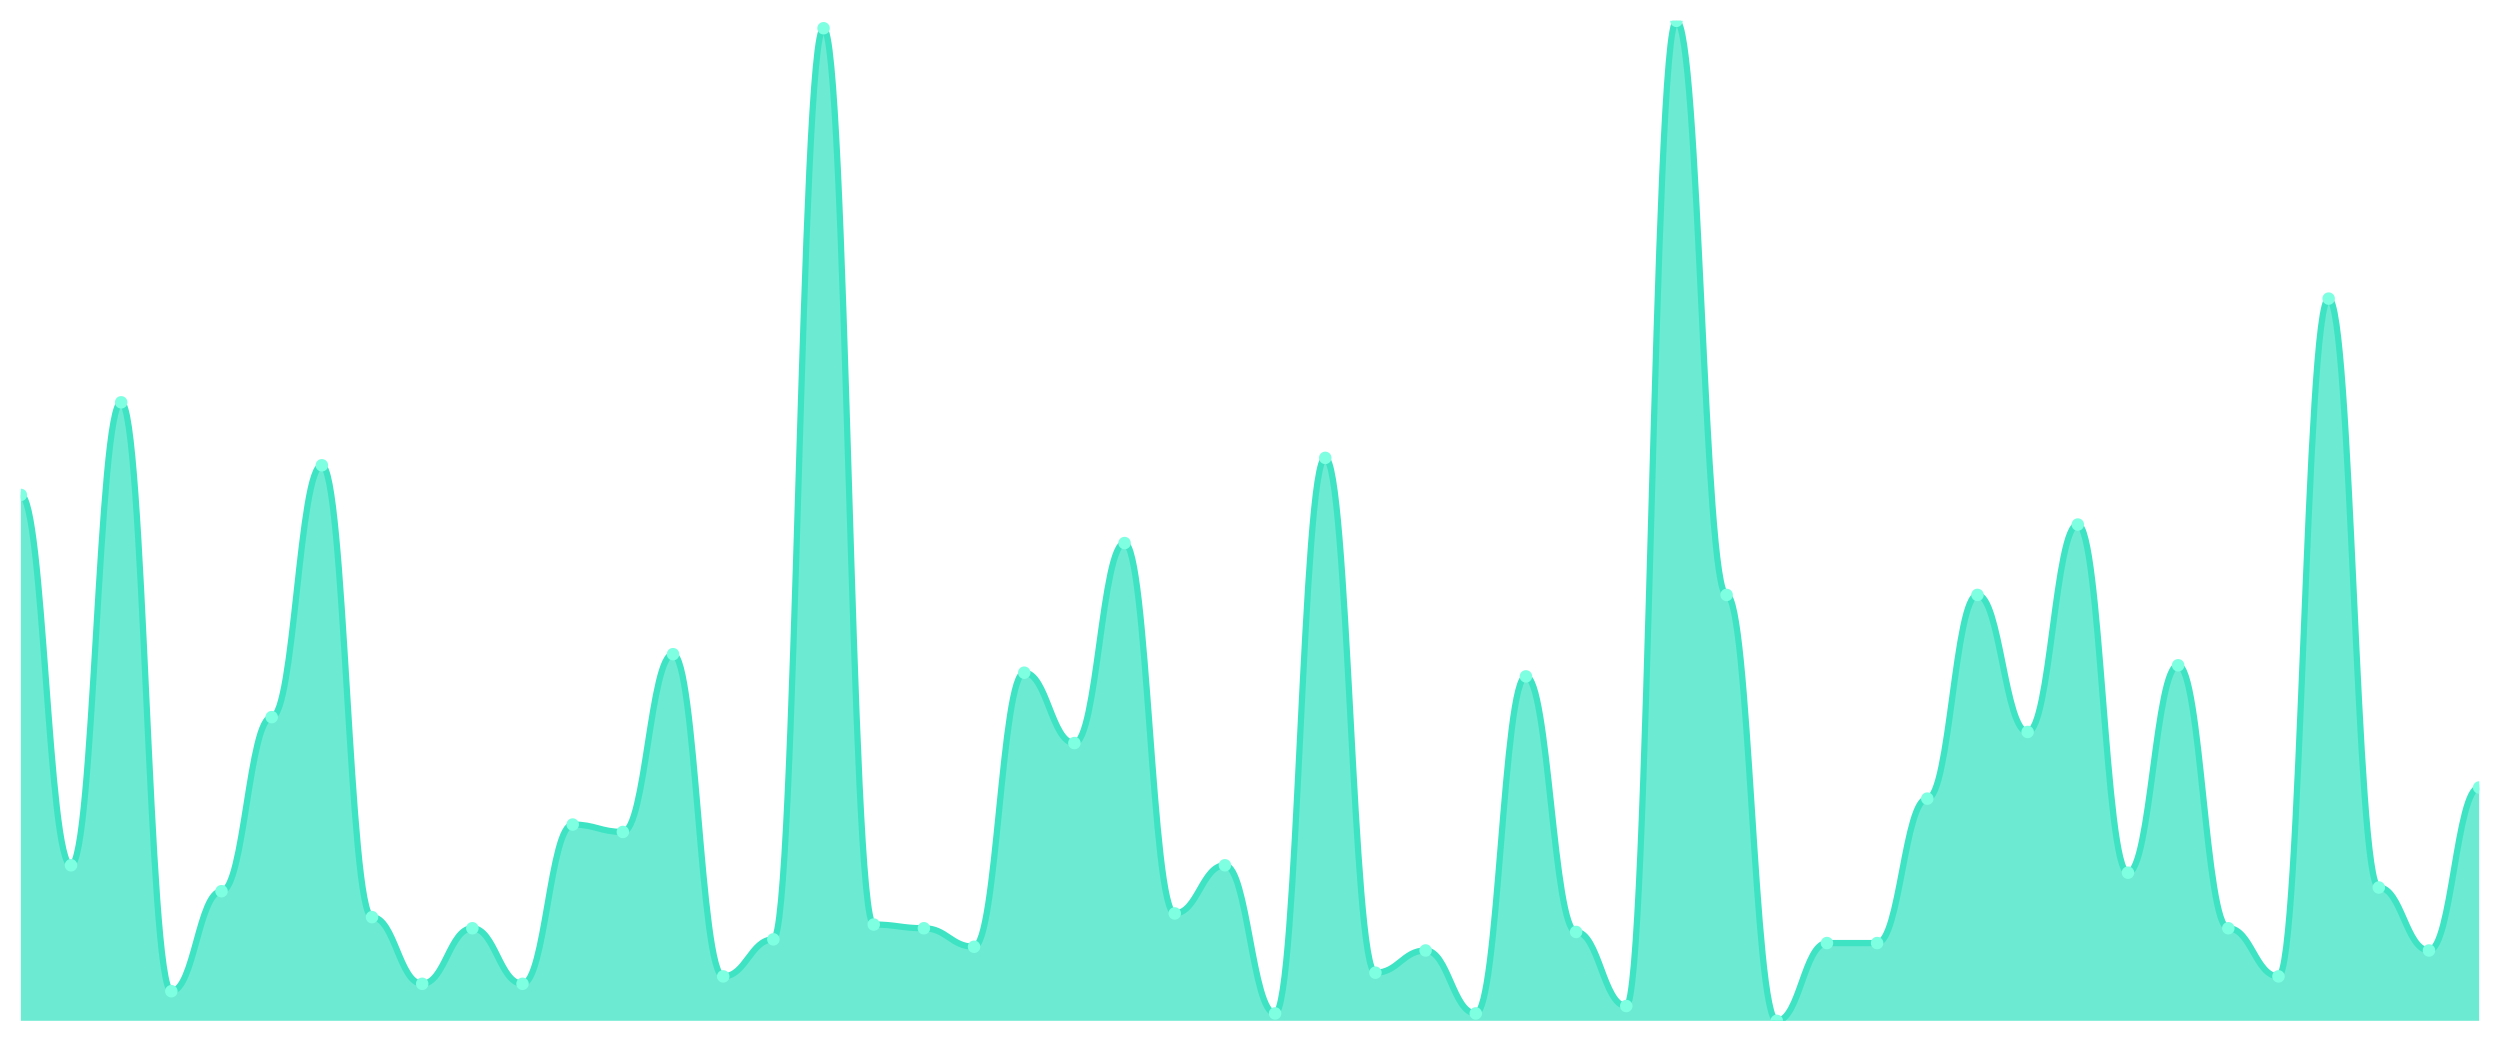
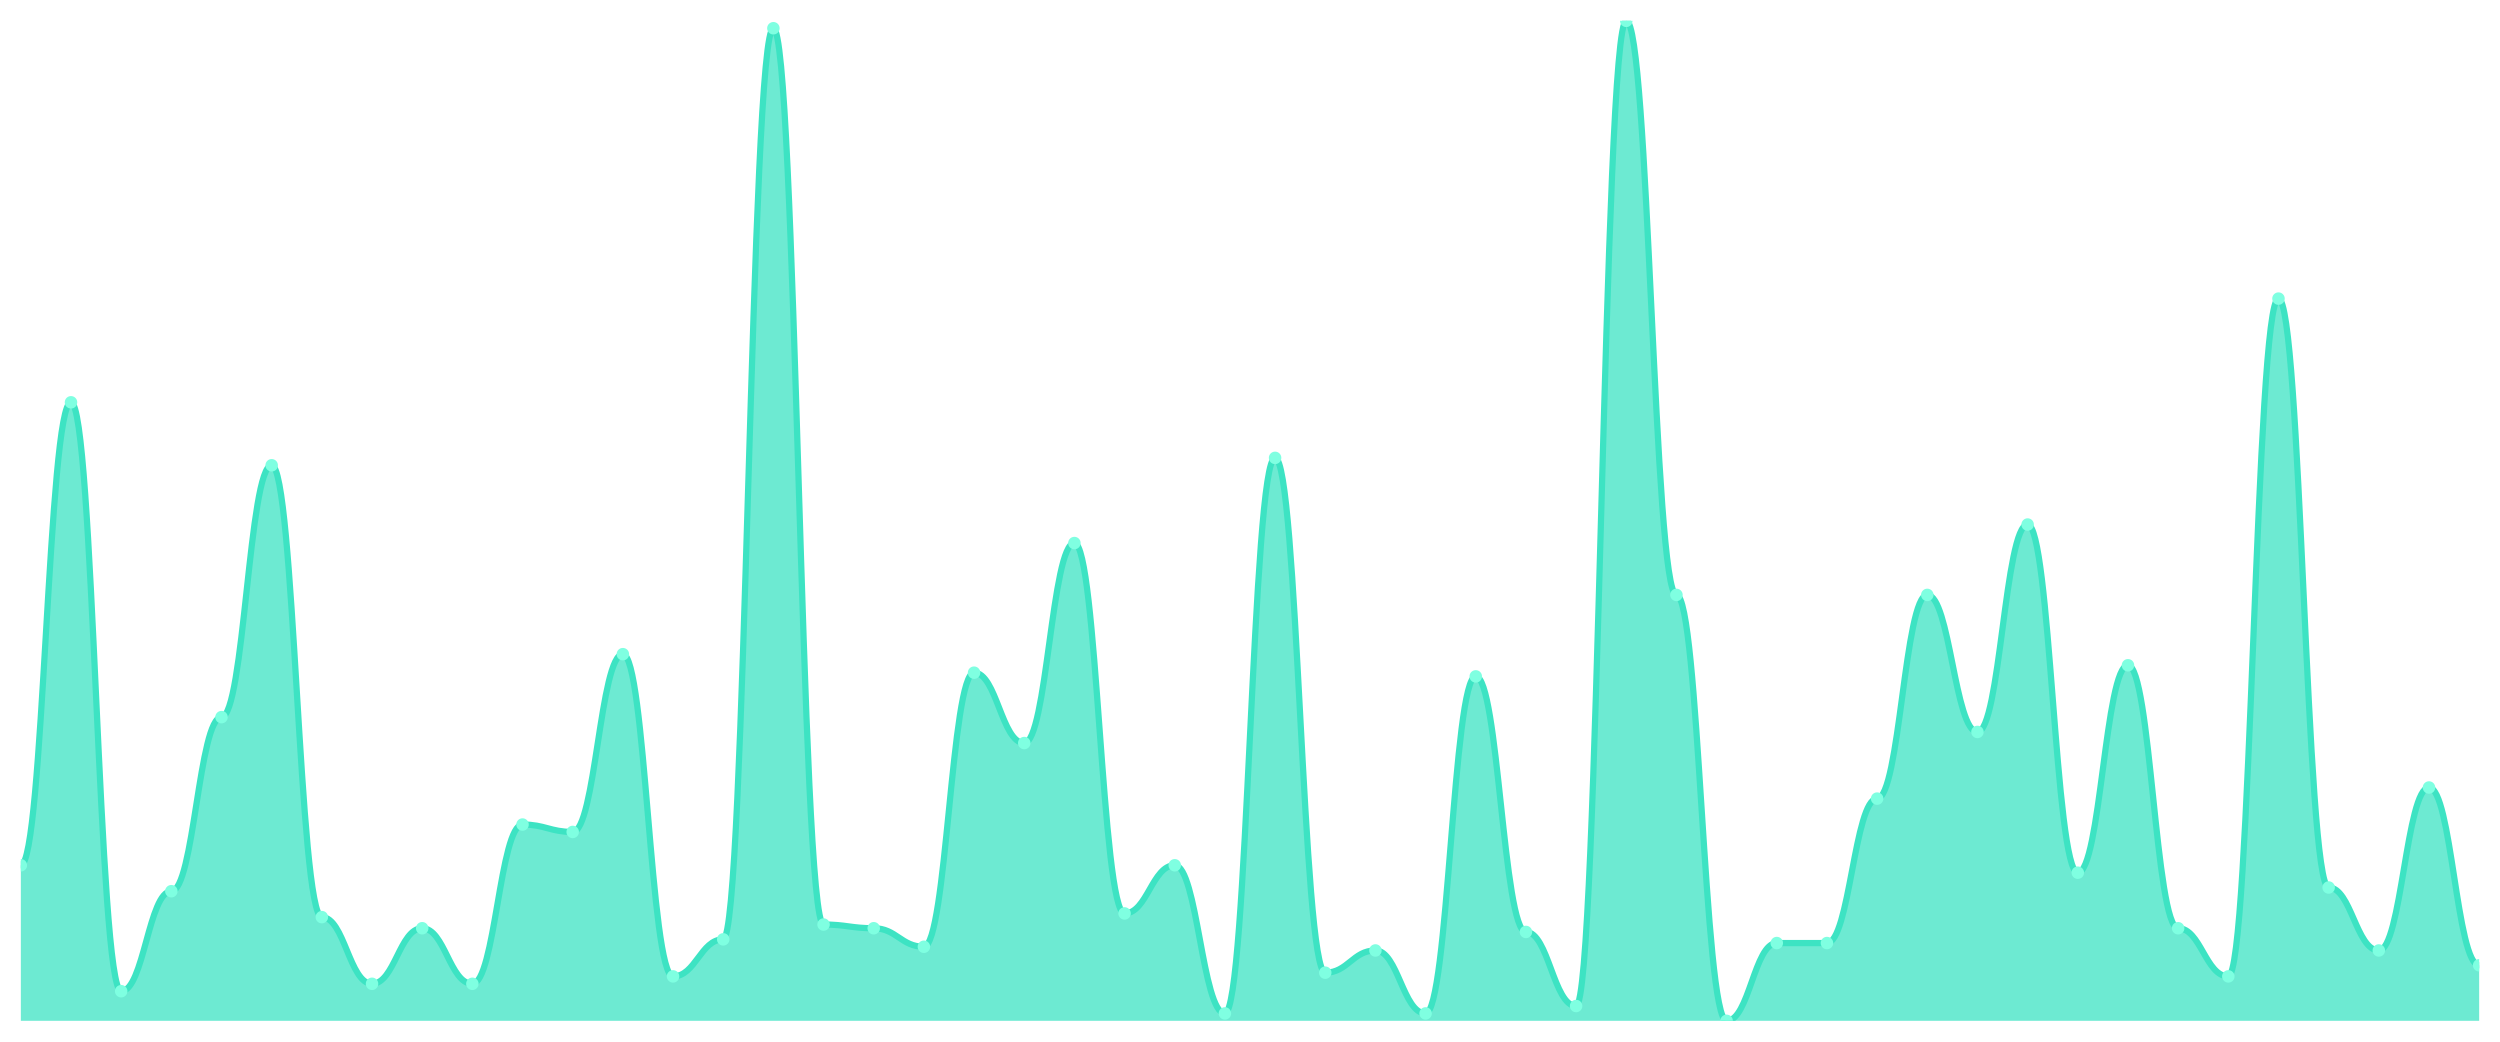
<svg xmlns="http://www.w3.org/2000/svg" viewBox="0 0 1200 500" width="1200" height="500">
  <defs>
    <clipPath id="c">
      <rect x="10" y="10" width="1180" height="480" />
    </clipPath>
  </defs>
  <rect width="1200" height="500" fill="none" />
  <g clip-path="url(#c)">
-     <path d="M 10,490 L 10,237.556 C 20.837,237.556 23.245,415.333 34.082,415.333 C 44.918,415.333 47.327,193.111 58.163,193.111 C 69,193.111 71.408,475.778 82.245,475.778 C 93.082,475.778 95.49,427.778 106.327,427.778 C 117.163,427.778 119.571,344.222 130.408,344.222 C 141.245,344.222 143.653,223.333 154.49,223.333 C 165.327,223.333 167.735,440.222 178.571,440.222 C 189.408,440.222 191.816,472.222 202.653,472.222 C 213.49,472.222 215.898,445.556 226.735,445.556 C 237.571,445.556 239.98,472.222 250.816,472.222 C 261.653,472.222 264.061,395.778 274.898,395.778 C 285.735,395.778 288.143,399.333 298.98,399.333 C 309.816,399.333 312.224,314 323.061,314 C 333.898,314 336.306,468.667 347.143,468.667 C 357.98,468.667 360.388,450.889 371.224,450.889 C 382.061,450.889 384.469,13.556 395.306,13.556 C 406.143,13.556 408.551,443.778 419.388,443.778 C 430.224,443.778 432.633,445.556 443.469,445.556 C 454.306,445.556 456.714,454.444 467.551,454.444 C 478.388,454.444 480.796,322.889 491.633,322.889 C 502.469,322.889 504.878,356.667 515.714,356.667 C 526.551,356.667 528.959,260.667 539.796,260.667 C 550.633,260.667 553.041,438.444 563.878,438.444 C 574.714,438.444 577.122,415.333 587.959,415.333 C 598.796,415.333 601.204,486.444 612.041,486.444 C 622.878,486.444 625.286,219.778 636.122,219.778 C 646.959,219.778 649.367,466.889 660.204,466.889 C 671.041,466.889 673.449,456.222 684.286,456.222 C 695.122,456.222 697.531,486.444 708.367,486.444 C 719.204,486.444 721.612,324.667 732.449,324.667 C 743.286,324.667 745.694,447.333 756.531,447.333 C 767.367,447.333 769.776,482.889 780.612,482.889 C 791.449,482.889 793.857,10 804.694,10 C 815.531,10 817.939,285.556 828.776,285.556 C 839.612,285.556 842.02,490 852.857,490 C 863.694,490 866.102,452.667 876.939,452.667 C 887.776,452.667 890.184,452.667 901.02,452.667 C 911.857,452.667 914.265,383.333 925.102,383.333 C 935.939,383.333 938.347,285.556 949.184,285.556 C 960.02,285.556 962.429,351.333 973.265,351.333 C 984.102,351.333 986.51,251.778 997.347,251.778 C 1008.184,251.778 1010.592,418.889 1021.429,418.889 C 1032.265,418.889 1034.673,319.333 1045.51,319.333 C 1056.347,319.333 1058.755,445.556 1069.592,445.556 C 1080.429,445.556 1082.837,468.667 1093.673,468.667 C 1104.51,468.667 1106.918,143.333 1117.755,143.333 C 1128.592,143.333 1131,426 1141.837,426 C 1152.673,426 1155.082,456.222 1165.918,456.222 C 1176.755,456.222 1179.163,378 1190,378 L 1190,490 Z" fill="rgba(61,227,195,0.75)" />
-     <path d="M 10,237.556 C 20.837,237.556 23.245,415.333 34.082,415.333 C 44.918,415.333 47.327,193.111 58.163,193.111 C 69,193.111 71.408,475.778 82.245,475.778 C 93.082,475.778 95.49,427.778 106.327,427.778 C 117.163,427.778 119.571,344.222 130.408,344.222 C 141.245,344.222 143.653,223.333 154.49,223.333 C 165.327,223.333 167.735,440.222 178.571,440.222 C 189.408,440.222 191.816,472.222 202.653,472.222 C 213.49,472.222 215.898,445.556 226.735,445.556 C 237.571,445.556 239.98,472.222 250.816,472.222 C 261.653,472.222 264.061,395.778 274.898,395.778 C 285.735,395.778 288.143,399.333 298.98,399.333 C 309.816,399.333 312.224,314 323.061,314 C 333.898,314 336.306,468.667 347.143,468.667 C 357.98,468.667 360.388,450.889 371.224,450.889 C 382.061,450.889 384.469,13.556 395.306,13.556 C 406.143,13.556 408.551,443.778 419.388,443.778 C 430.224,443.778 432.633,445.556 443.469,445.556 C 454.306,445.556 456.714,454.444 467.551,454.444 C 478.388,454.444 480.796,322.889 491.633,322.889 C 502.469,322.889 504.878,356.667 515.714,356.667 C 526.551,356.667 528.959,260.667 539.796,260.667 C 550.633,260.667 553.041,438.444 563.878,438.444 C 574.714,438.444 577.122,415.333 587.959,415.333 C 598.796,415.333 601.204,486.444 612.041,486.444 C 622.878,486.444 625.286,219.778 636.122,219.778 C 646.959,219.778 649.367,466.889 660.204,466.889 C 671.041,466.889 673.449,456.222 684.286,456.222 C 695.122,456.222 697.531,486.444 708.367,486.444 C 719.204,486.444 721.612,324.667 732.449,324.667 C 743.286,324.667 745.694,447.333 756.531,447.333 C 767.367,447.333 769.776,482.889 780.612,482.889 C 791.449,482.889 793.857,10 804.694,10 C 815.531,10 817.939,285.556 828.776,285.556 C 839.612,285.556 842.02,490 852.857,490 C 863.694,490 866.102,452.667 876.939,452.667 C 887.776,452.667 890.184,452.667 901.02,452.667 C 911.857,452.667 914.265,383.333 925.102,383.333 C 935.939,383.333 938.347,285.556 949.184,285.556 C 960.02,285.556 962.429,351.333 973.265,351.333 C 984.102,351.333 986.51,251.778 997.347,251.778 C 1008.184,251.778 1010.592,418.889 1021.429,418.889 C 1032.265,418.889 1034.673,319.333 1045.51,319.333 C 1056.347,319.333 1058.755,445.556 1069.592,445.556 C 1080.429,445.556 1082.837,468.667 1093.673,468.667 C 1104.51,468.667 1106.918,143.333 1117.755,143.333 C 1128.592,143.333 1131,426 1141.837,426 C 1152.673,426 1155.082,456.222 1165.918,456.222 C 1176.755,456.222 1179.163,378 1190,378" fill="none" stroke="#3de3c3" stroke-width="3" stroke-linecap="round" stroke-linejoin="round" />
-     <circle cx="10" cy="237.556" r="3" fill="#7fffe1" />
-     <circle cx="34.082" cy="415.333" r="3" fill="#7fffe1" />
-     <circle cx="58.163" cy="193.111" r="3" fill="#7fffe1" />
-     <circle cx="82.245" cy="475.778" r="3" fill="#7fffe1" />
-     <circle cx="106.327" cy="427.778" r="3" fill="#7fffe1" />
-     <circle cx="130.408" cy="344.222" r="3" fill="#7fffe1" />
-     <circle cx="154.49" cy="223.333" r="3" fill="#7fffe1" />
-     <circle cx="178.571" cy="440.222" r="3" fill="#7fffe1" />
-     <circle cx="202.653" cy="472.222" r="3" fill="#7fffe1" />
-     <circle cx="226.735" cy="445.556" r="3" fill="#7fffe1" />
-     <circle cx="250.816" cy="472.222" r="3" fill="#7fffe1" />
-     <circle cx="274.898" cy="395.778" r="3" fill="#7fffe1" />
-     <circle cx="298.98" cy="399.333" r="3" fill="#7fffe1" />
-     <circle cx="323.061" cy="314" r="3" fill="#7fffe1" />
-     <circle cx="347.143" cy="468.667" r="3" fill="#7fffe1" />
-     <circle cx="371.224" cy="450.889" r="3" fill="#7fffe1" />
-     <circle cx="395.306" cy="13.556" r="3" fill="#7fffe1" />
-     <circle cx="419.388" cy="443.778" r="3" fill="#7fffe1" />
-     <circle cx="443.469" cy="445.556" r="3" fill="#7fffe1" />
-     <circle cx="467.551" cy="454.444" r="3" fill="#7fffe1" />
-     <circle cx="491.633" cy="322.889" r="3" fill="#7fffe1" />
-     <circle cx="515.714" cy="356.667" r="3" fill="#7fffe1" />
-     <circle cx="539.796" cy="260.667" r="3" fill="#7fffe1" />
-     <circle cx="563.878" cy="438.444" r="3" fill="#7fffe1" />
-     <circle cx="587.959" cy="415.333" r="3" fill="#7fffe1" />
-     <circle cx="612.041" cy="486.444" r="3" fill="#7fffe1" />
-     <circle cx="636.122" cy="219.778" r="3" fill="#7fffe1" />
-     <circle cx="660.204" cy="466.889" r="3" fill="#7fffe1" />
-     <circle cx="684.286" cy="456.222" r="3" fill="#7fffe1" />
-     <circle cx="708.367" cy="486.444" r="3" fill="#7fffe1" />
-     <circle cx="732.449" cy="324.667" r="3" fill="#7fffe1" />
-     <circle cx="756.531" cy="447.333" r="3" fill="#7fffe1" />
-     <circle cx="780.612" cy="482.889" r="3" fill="#7fffe1" />
-     <circle cx="804.694" cy="10" r="3" fill="#7fffe1" />
-     <circle cx="828.776" cy="285.556" r="3" fill="#7fffe1" />
-     <circle cx="852.857" cy="490" r="3" fill="#7fffe1" />
+     <path d="M 10,490 L 10,415.333 C 20.837,415.333 23.245,193.111 34.082,193.111 C 44.918,193.111 47.327,475.778 58.163,475.778 C 69,475.778 71.408,427.778 82.245,427.778 C 93.082,427.778 95.49,344.222 106.327,344.222 C 117.163,344.222 119.571,223.333 130.408,223.333 C 141.245,223.333 143.653,440.222 154.49,440.222 C 165.327,440.222 167.735,472.222 178.571,472.222 C 189.408,472.222 191.816,445.556 202.653,445.556 C 213.49,445.556 215.898,472.222 226.735,472.222 C 237.571,472.222 239.98,395.778 250.816,395.778 C 261.653,395.778 264.061,399.333 274.898,399.333 C 285.735,399.333 288.143,314 298.98,314 C 309.816,314 312.224,468.667 323.061,468.667 C 333.898,468.667 336.306,450.889 347.143,450.889 C 357.98,450.889 360.388,13.556 371.224,13.556 C 382.061,13.556 384.469,443.778 395.306,443.778 C 406.143,443.778 408.551,445.556 419.388,445.556 C 430.224,445.556 432.633,454.444 443.469,454.444 C 454.306,454.444 456.714,322.889 467.551,322.889 C 478.388,322.889 480.796,356.667 491.633,356.667 C 502.469,356.667 504.878,260.667 515.714,260.667 C 526.551,260.667 528.959,438.444 539.796,438.444 C 550.633,438.444 553.041,415.333 563.878,415.333 C 574.714,415.333 577.122,486.444 587.959,486.444 C 598.796,486.444 601.204,219.778 612.041,219.778 C 622.878,219.778 625.286,466.889 636.122,466.889 C 646.959,466.889 649.367,456.222 660.204,456.222 C 671.041,456.222 673.449,486.444 684.286,486.444 C 695.122,486.444 697.531,324.667 708.367,324.667 C 719.204,324.667 721.612,447.333 732.449,447.333 C 743.286,447.333 745.694,482.889 756.531,482.889 C 767.367,482.889 769.776,10 780.612,10 C 791.449,10 793.857,285.556 804.694,285.556 C 815.531,285.556 817.939,490 828.776,490 C 839.612,490 842.02,452.667 852.857,452.667 C 863.694,452.667 866.102,452.667 876.939,452.667 C 887.776,452.667 890.184,383.333 901.02,383.333 C 911.857,383.333 914.265,285.556 925.102,285.556 C 935.939,285.556 938.347,351.333 949.184,351.333 C 960.02,351.333 962.429,251.778 973.265,251.778 C 984.102,251.778 986.51,418.889 997.347,418.889 C 1008.184,418.889 1010.592,319.333 1021.429,319.333 C 1032.265,319.333 1034.673,445.556 1045.51,445.556 C 1056.347,445.556 1058.755,468.667 1069.592,468.667 C 1080.429,468.667 1082.837,143.333 1093.673,143.333 C 1104.51,143.333 1106.918,426 1117.755,426 C 1128.592,426 1131,456.222 1141.837,456.222 C 1152.673,456.222 1155.082,378 1165.918,378 C 1176.755,378 1179.163,463.333 1190,463.333 L 1190,490 Z" fill="rgba(61,227,195,0.75)" />
+     <path d="M 10,415.333 C 20.837,415.333 23.245,193.111 34.082,193.111 C 44.918,193.111 47.327,475.778 58.163,475.778 C 69,475.778 71.408,427.778 82.245,427.778 C 93.082,427.778 95.49,344.222 106.327,344.222 C 117.163,344.222 119.571,223.333 130.408,223.333 C 141.245,223.333 143.653,440.222 154.49,440.222 C 165.327,440.222 167.735,472.222 178.571,472.222 C 189.408,472.222 191.816,445.556 202.653,445.556 C 213.49,445.556 215.898,472.222 226.735,472.222 C 237.571,472.222 239.98,395.778 250.816,395.778 C 261.653,395.778 264.061,399.333 274.898,399.333 C 285.735,399.333 288.143,314 298.98,314 C 309.816,314 312.224,468.667 323.061,468.667 C 333.898,468.667 336.306,450.889 347.143,450.889 C 357.98,450.889 360.388,13.556 371.224,13.556 C 382.061,13.556 384.469,443.778 395.306,443.778 C 406.143,443.778 408.551,445.556 419.388,445.556 C 430.224,445.556 432.633,454.444 443.469,454.444 C 454.306,454.444 456.714,322.889 467.551,322.889 C 478.388,322.889 480.796,356.667 491.633,356.667 C 502.469,356.667 504.878,260.667 515.714,260.667 C 526.551,260.667 528.959,438.444 539.796,438.444 C 550.633,438.444 553.041,415.333 563.878,415.333 C 574.714,415.333 577.122,486.444 587.959,486.444 C 598.796,486.444 601.204,219.778 612.041,219.778 C 622.878,219.778 625.286,466.889 636.122,466.889 C 646.959,466.889 649.367,456.222 660.204,456.222 C 671.041,456.222 673.449,486.444 684.286,486.444 C 695.122,486.444 697.531,324.667 708.367,324.667 C 719.204,324.667 721.612,447.333 732.449,447.333 C 743.286,447.333 745.694,482.889 756.531,482.889 C 767.367,482.889 769.776,10 780.612,10 C 791.449,10 793.857,285.556 804.694,285.556 C 815.531,285.556 817.939,490 828.776,490 C 839.612,490 842.02,452.667 852.857,452.667 C 863.694,452.667 866.102,452.667 876.939,452.667 C 887.776,452.667 890.184,383.333 901.02,383.333 C 911.857,383.333 914.265,285.556 925.102,285.556 C 935.939,285.556 938.347,351.333 949.184,351.333 C 960.02,351.333 962.429,251.778 973.265,251.778 C 984.102,251.778 986.51,418.889 997.347,418.889 C 1008.184,418.889 1010.592,319.333 1021.429,319.333 C 1032.265,319.333 1034.673,445.556 1045.51,445.556 C 1056.347,445.556 1058.755,468.667 1069.592,468.667 C 1080.429,468.667 1082.837,143.333 1093.673,143.333 C 1104.51,143.333 1106.918,426 1117.755,426 C 1128.592,426 1131,456.222 1141.837,456.222 C 1152.673,456.222 1155.082,378 1165.918,378 C 1176.755,378 1179.163,463.333 1190,463.333" fill="none" stroke="#3de3c3" stroke-width="3" stroke-linecap="round" stroke-linejoin="round" />
+     <circle cx="10" cy="415.333" r="3" fill="#7fffe1" />
+     <circle cx="34.082" cy="193.111" r="3" fill="#7fffe1" />
+     <circle cx="58.163" cy="475.778" r="3" fill="#7fffe1" />
+     <circle cx="82.245" cy="427.778" r="3" fill="#7fffe1" />
+     <circle cx="106.327" cy="344.222" r="3" fill="#7fffe1" />
+     <circle cx="130.408" cy="223.333" r="3" fill="#7fffe1" />
+     <circle cx="154.49" cy="440.222" r="3" fill="#7fffe1" />
+     <circle cx="178.571" cy="472.222" r="3" fill="#7fffe1" />
+     <circle cx="202.653" cy="445.556" r="3" fill="#7fffe1" />
+     <circle cx="226.735" cy="472.222" r="3" fill="#7fffe1" />
+     <circle cx="250.816" cy="395.778" r="3" fill="#7fffe1" />
+     <circle cx="274.898" cy="399.333" r="3" fill="#7fffe1" />
+     <circle cx="298.98" cy="314" r="3" fill="#7fffe1" />
+     <circle cx="323.061" cy="468.667" r="3" fill="#7fffe1" />
+     <circle cx="347.143" cy="450.889" r="3" fill="#7fffe1" />
+     <circle cx="371.224" cy="13.556" r="3" fill="#7fffe1" />
+     <circle cx="395.306" cy="443.778" r="3" fill="#7fffe1" />
+     <circle cx="419.388" cy="445.556" r="3" fill="#7fffe1" />
+     <circle cx="443.469" cy="454.444" r="3" fill="#7fffe1" />
+     <circle cx="467.551" cy="322.889" r="3" fill="#7fffe1" />
+     <circle cx="491.633" cy="356.667" r="3" fill="#7fffe1" />
+     <circle cx="515.714" cy="260.667" r="3" fill="#7fffe1" />
+     <circle cx="539.796" cy="438.444" r="3" fill="#7fffe1" />
+     <circle cx="563.878" cy="415.333" r="3" fill="#7fffe1" />
+     <circle cx="587.959" cy="486.444" r="3" fill="#7fffe1" />
+     <circle cx="612.041" cy="219.778" r="3" fill="#7fffe1" />
+     <circle cx="636.122" cy="466.889" r="3" fill="#7fffe1" />
+     <circle cx="660.204" cy="456.222" r="3" fill="#7fffe1" />
+     <circle cx="684.286" cy="486.444" r="3" fill="#7fffe1" />
+     <circle cx="708.367" cy="324.667" r="3" fill="#7fffe1" />
+     <circle cx="732.449" cy="447.333" r="3" fill="#7fffe1" />
+     <circle cx="756.531" cy="482.889" r="3" fill="#7fffe1" />
+     <circle cx="780.612" cy="10" r="3" fill="#7fffe1" />
+     <circle cx="804.694" cy="285.556" r="3" fill="#7fffe1" />
+     <circle cx="828.776" cy="490" r="3" fill="#7fffe1" />
+     <circle cx="852.857" cy="452.667" r="3" fill="#7fffe1" />
    <circle cx="876.939" cy="452.667" r="3" fill="#7fffe1" />
-     <circle cx="901.02" cy="452.667" r="3" fill="#7fffe1" />
-     <circle cx="925.102" cy="383.333" r="3" fill="#7fffe1" />
-     <circle cx="949.184" cy="285.556" r="3" fill="#7fffe1" />
-     <circle cx="973.265" cy="351.333" r="3" fill="#7fffe1" />
-     <circle cx="997.347" cy="251.778" r="3" fill="#7fffe1" />
-     <circle cx="1021.429" cy="418.889" r="3" fill="#7fffe1" />
-     <circle cx="1045.51" cy="319.333" r="3" fill="#7fffe1" />
-     <circle cx="1069.592" cy="445.556" r="3" fill="#7fffe1" />
-     <circle cx="1093.673" cy="468.667" r="3" fill="#7fffe1" />
-     <circle cx="1117.755" cy="143.333" r="3" fill="#7fffe1" />
-     <circle cx="1141.837" cy="426" r="3" fill="#7fffe1" />
-     <circle cx="1165.918" cy="456.222" r="3" fill="#7fffe1" />
-     <circle cx="1190" cy="378" r="3" fill="#7fffe1" />
+     <circle cx="901.02" cy="383.333" r="3" fill="#7fffe1" />
+     <circle cx="925.102" cy="285.556" r="3" fill="#7fffe1" />
+     <circle cx="949.184" cy="351.333" r="3" fill="#7fffe1" />
+     <circle cx="973.265" cy="251.778" r="3" fill="#7fffe1" />
+     <circle cx="997.347" cy="418.889" r="3" fill="#7fffe1" />
+     <circle cx="1021.429" cy="319.333" r="3" fill="#7fffe1" />
+     <circle cx="1045.51" cy="445.556" r="3" fill="#7fffe1" />
+     <circle cx="1069.592" cy="468.667" r="3" fill="#7fffe1" />
+     <circle cx="1093.673" cy="143.333" r="3" fill="#7fffe1" />
+     <circle cx="1117.755" cy="426" r="3" fill="#7fffe1" />
+     <circle cx="1141.837" cy="456.222" r="3" fill="#7fffe1" />
+     <circle cx="1165.918" cy="378" r="3" fill="#7fffe1" />
+     <circle cx="1190" cy="463.333" r="3" fill="#7fffe1" />
  </g>
</svg>
